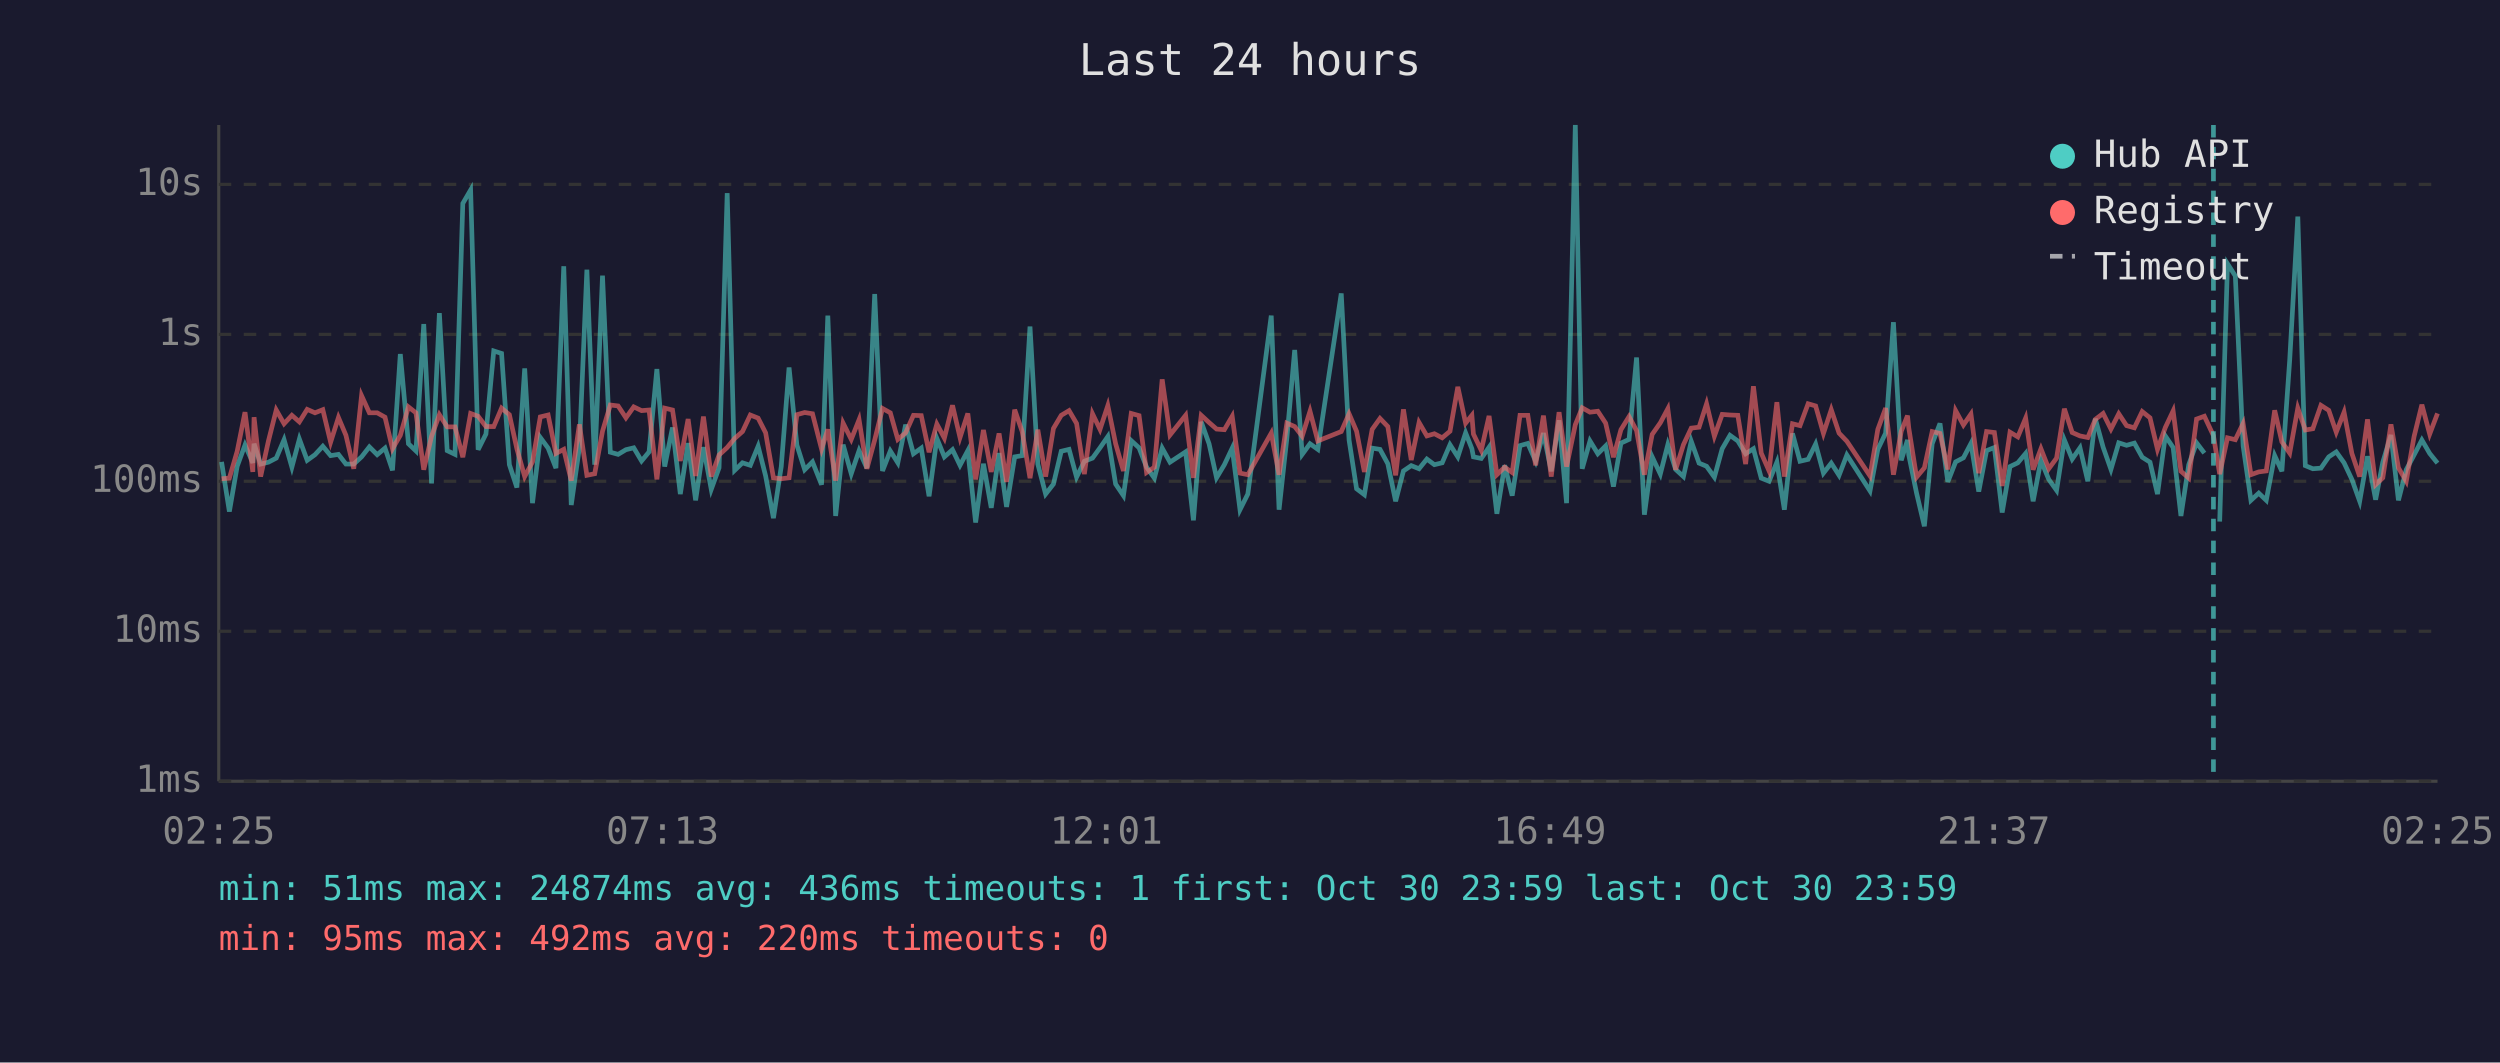
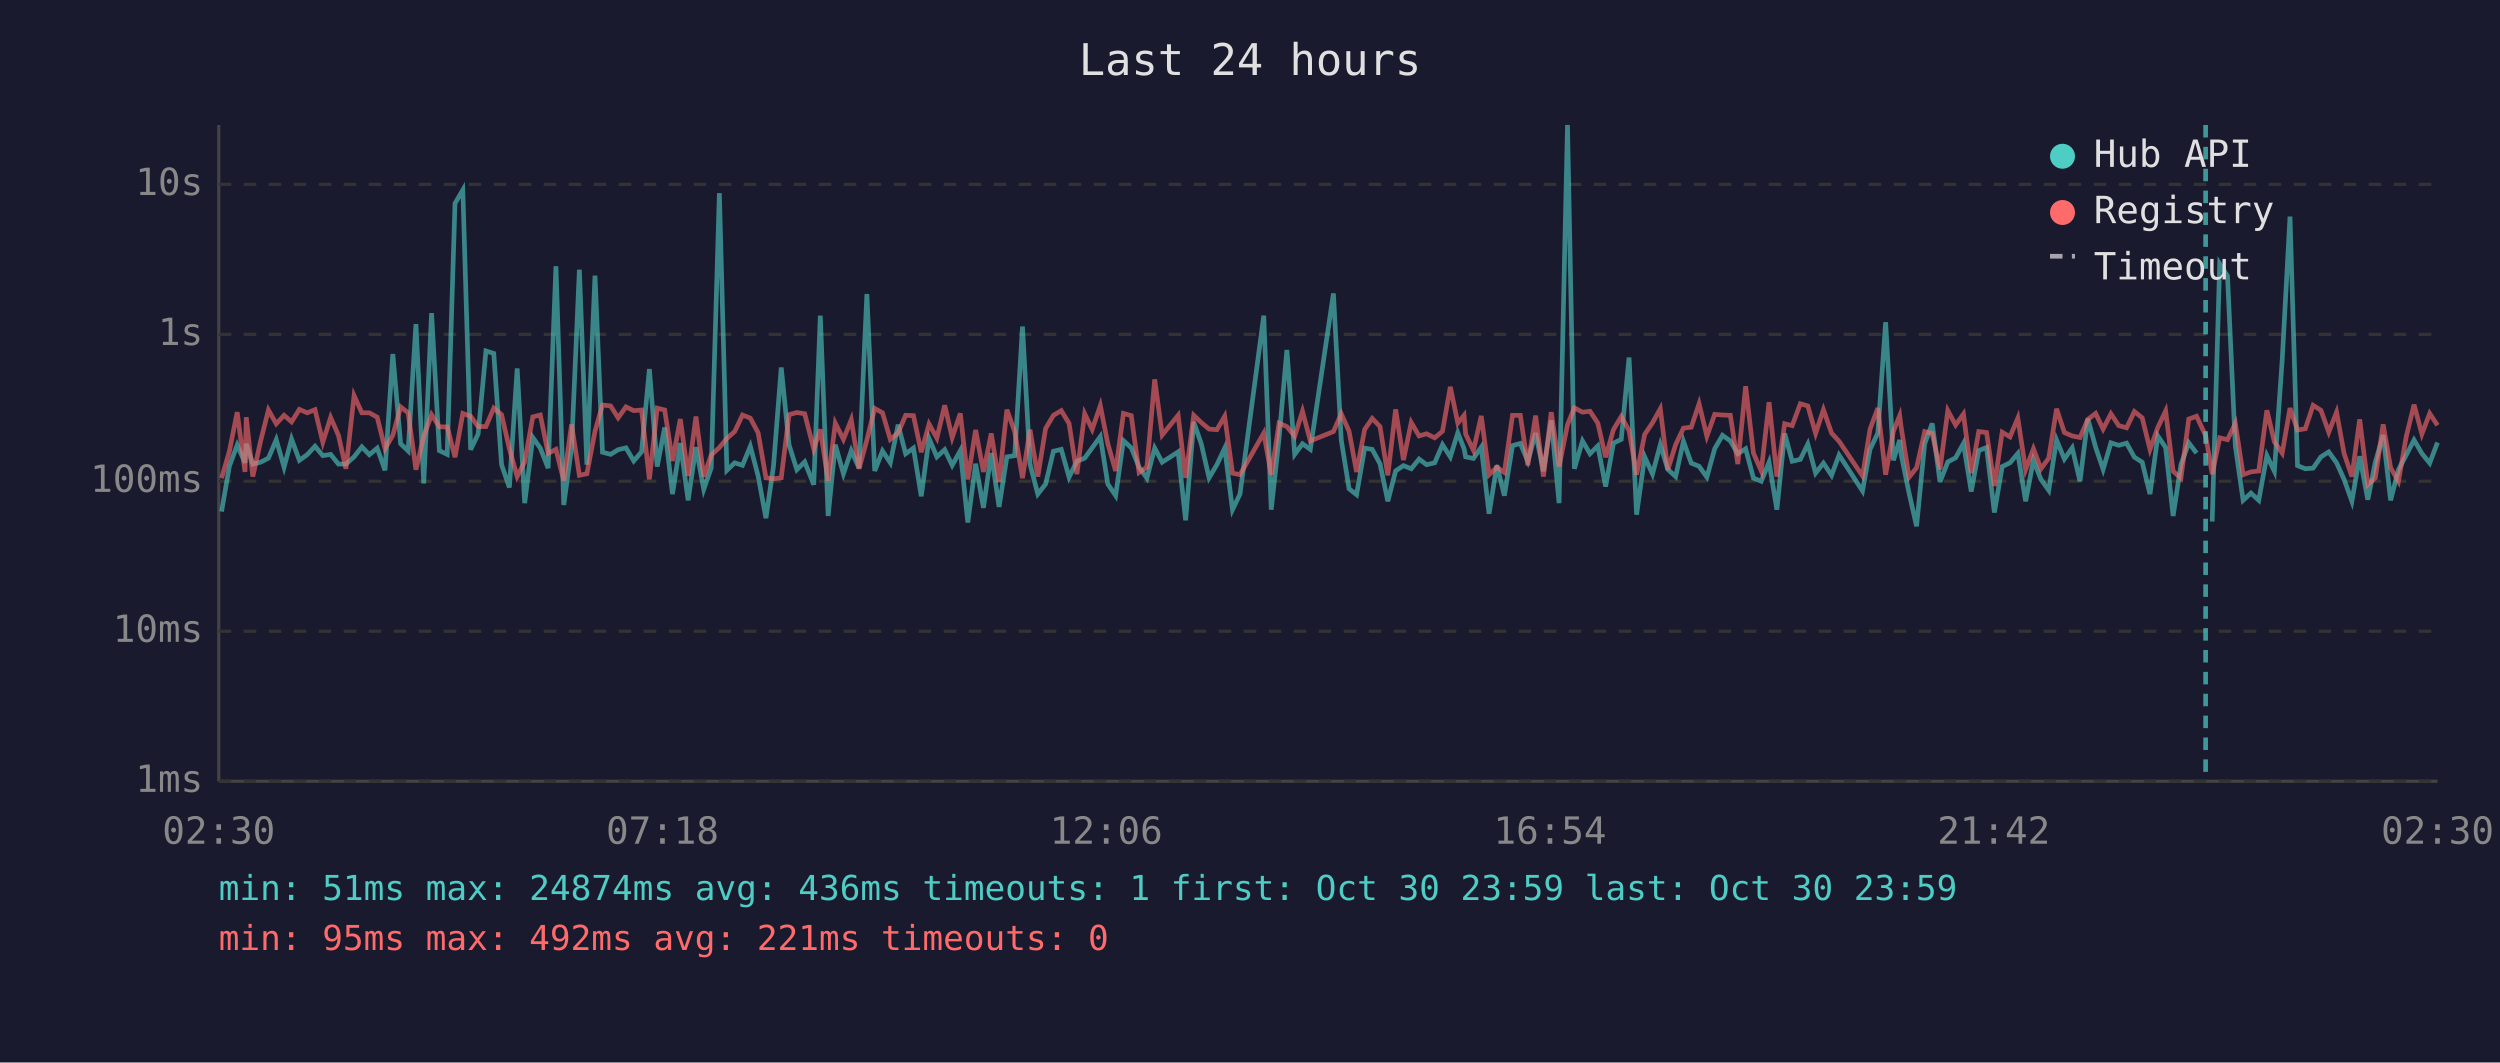
<svg xmlns="http://www.w3.org/2000/svg" viewBox="0 0 800 340" font-family="monospace" font-size="12">
  <rect width="800" height="340" fill="#1a1a2e" />
  <text x="400" y="24" fill="#e0e0e0" font-size="14" text-anchor="middle">Last 24 hours</text>
  <line x1="70" y1="40" x2="70" y2="250" stroke="#444" stroke-width="1" />
  <line x1="70" y1="250" x2="780" y2="250" stroke="#444" stroke-width="1" />
  <line x1="70" y1="250" x2="780" y2="250" stroke="#333" stroke-width="1" stroke-dasharray="4" />
  <text x="65" y="250" fill="#888" text-anchor="end" dominant-baseline="middle">1ms</text>
  <line x1="70" y1="202" x2="780" y2="202" stroke="#333" stroke-width="1" stroke-dasharray="4" />
  <text x="65" y="202" fill="#888" text-anchor="end" dominant-baseline="middle">10ms</text>
  <line x1="70" y1="154" x2="780" y2="154" stroke="#333" stroke-width="1" stroke-dasharray="4" />
  <text x="65" y="154" fill="#888" text-anchor="end" dominant-baseline="middle">100ms</text>
  <line x1="70" y1="107" x2="780" y2="107" stroke="#333" stroke-width="1" stroke-dasharray="4" />
  <text x="65" y="107" fill="#888" text-anchor="end" dominant-baseline="middle">1s</text>
  <line x1="70" y1="59" x2="780" y2="59" stroke="#333" stroke-width="1" stroke-dasharray="4" />
  <text x="65" y="59" fill="#888" text-anchor="end" dominant-baseline="middle">10s</text>
-   <text x="70" y="270" fill="#888" text-anchor="middle">02:25</text>
-   <text x="212" y="270" fill="#888" text-anchor="middle">07:13</text>
-   <text x="354" y="270" fill="#888" text-anchor="middle">12:01</text>
-   <text x="496" y="270" fill="#888" text-anchor="middle">16:49</text>
-   <text x="638" y="270" fill="#888" text-anchor="middle">21:37</text>
-   <text x="780" y="270" fill="#888" text-anchor="middle">02:25</text>
-   <polyline points="70.9,147.8 73.4,163.7 75.9,149.2 78.4,142.4 80.9,148.1 81.3,142.0 83.4,148.5 85.9,147.9 88.4,146.6 90.9,140.7 93.4,149.5 95.8,140.5 98.3,147.3 100.8,145.5 103.3,142.8 105.8,145.8 108.3,145.4 110.7,148.5 113.2,148.5 115.7,146.2 118.2,143.0 120.7,145.5 123.2,143.4 125.6,150.5 128.1,113.3 130.7,142.0 133.1,144.3 135.6,103.7 138.1,154.7 140.6,100.2 143.1,144.2 145.6,145.4 148.1,65.1 150.6,60.8 153.0,143.9 155.5,138.9 158.0,112.3 160.5,113.1 163.0,148.7 165.4,156.0 167.9,117.9 170.4,161.0 172.9,140.0 175.4,143.4 177.9,149.8 180.4,85.2 182.8,161.6 185.4,143.3 187.8,86.3 190.3,148.7 192.8,88.2 195.3,144.7 197.8,145.4 200.3,143.9 202.8,143.3 205.3,147.5 207.7,144.6 210.2,118.1 212.7,149.3 215.2,136.8 217.7,158.1 220.2,141.8 222.6,160.1 225.1,143.1 227.6,156.6 230.1,149.7 232.7,61.8 235.1,150.5 237.6,148.1 240.1,148.9 242.6,142.8 245.0,152.3 247.5,165.8 250.0,149.3 252.5,117.6 255.0,142.4 257.5,150.3 260.0,147.8 262.9,155.1 264.9,101.0 267.4,165.1 269.8,142.3 272.4,151.6 274.9,144.2 277.4,149.8 279.9,94.1 282.4,150.7 284.9,144.3 287.3,148.1 289.8,135.9 292.3,145.2 294.8,143.4 297.3,158.8 299.8,140.3 302.2,146.2 304.8,143.9 307.2,148.9 309.7,144.2 312.2,167.2 314.7,148.4 317.2,162.5 319.7,145.0 322.1,162.2 324.7,146.2 327.1,145.8 329.6,104.5 332.1,148.5 334.6,158.1 337.1,154.9 339.6,144.4 342.1,143.8 344.5,152.7 347.0,147.6 349.6,146.6 352.0,143.3 354.5,139.7 357.0,154.9 359.5,158.6 362.0,141.0 364.5,143.3 366.9,149.5 369.4,153.0 371.9,143.4 374.4,147.9 379.4,144.6 381.9,166.5 384.4,135.0 386.9,142.0 389.3,152.9 391.8,148.7 394.3,143.4 396.8,163.1 399.3,158.1 406.8,101.0 409.3,163.1 411.8,140.2 414.3,112.0 416.7,145.4 419.2,142.0 421.7,143.8 429.2,93.9 431.7,140.8 434.1,156.4 436.6,158.3 439.1,143.4 441.6,143.8 444.1,148.4 446.6,160.4 449.1,150.7 451.6,149.0 454.1,150.0 456.6,146.9 459.0,148.7 461.5,148.1 464.0,142.3 466.5,146.2 469.0,138.5 471.0,143.6 471.5,146.2 474.0,146.7 476.5,143.1 479.0,164.4 481.5,148.9 483.9,158.6 486.4,142.6 488.9,141.9 491.4,147.6 493.9,138.6 496.4,150.8 498.9,134.5 501.3,161.0 504.1,40.0 506.3,150.0 508.8,141.1 511.3,145.2 513.8,142.7 516.3,155.7 518.7,141.8 521.3,140.6 523.7,114.4 526.2,164.7 528.7,146.2 531.3,151.7 533.7,142.3 536.2,150.2 538.7,152.5 541.2,141.2 543.7,148.2 546.1,149.2 548.6,152.7 551.1,143.6 553.6,139.3 556.1,141.1 558.6,145.2 561.1,143.6 563.6,153.0 566.1,154.0 568.6,147.9 571.0,163.1 573.6,138.7 576.0,147.6 578.6,147.0 581.0,142.1 583.5,151.4 586.0,148.2 588.5,152.1 591.0,145.6 598.4,157.1 600.9,143.8 603.4,138.6 605.9,103.1 608.4,147.3 610.4,140.8 610.8,145.6 613.3,157.8 615.8,168.4 618.3,142.0 620.8,135.5 623.3,154.2 625.8,147.8 628.3,146.5 630.7,141.9 633.2,157.3 635.7,144.2 638.2,143.2 640.7,164.0 643.2,149.3 645.7,148.1 648.2,145.1 650.6,160.4 653.1,147.3 655.6,153.4 658.1,156.9 660.6,140.8 663.1,146.9 665.6,143.3 668.1,154.0 670.5,134.0 673.0,143.1 675.5,150.2 678.0,141.7 680.5,142.5 683.0,141.8 685.5,146.3 688.0,147.9 690.4,158.1 692.9,139.5 695.4,143.2 697.9,165.1 700.4,148.7 702.9,141.7 705.4,145.0" fill="none" stroke="#4ecdc4" stroke-width="1.5" opacity="0.6" />
-   <polyline points="710.3,166.9 712.8,84.4 715.3,88.3 717.8,142.7 720.3,160.1 722.8,157.8 725.2,160.1 727.9,145.8 730.2,150.8 732.7,115.3 735.3,69.3 737.7,149.0 740.1,150.0 742.7,149.8 745.2,146.2 747.6,144.6 750.1,148.1 752.6,153.4 755.1,160.4 757.6,146.0 760.2,159.9 762.5,147.9 765.1,139.2 767.5,160.1 770.0,150.3 772.5,145.6 775.0,140.8 777.5,145.1 780.0,148.2" fill="none" stroke="#4ecdc4" stroke-width="1.5" opacity="0.6" />
-   <polyline points="70.9,153.2 73.4,153.0 75.9,144.4 78.4,131.9 80.9,151.0 81.3,133.5 83.4,152.5 85.9,141.1 88.4,131.2 90.9,135.6 93.4,132.9 95.8,135.0 98.3,131.0 100.8,132.1 103.3,131.1 105.8,141.5 108.3,133.6 110.7,139.3 113.2,150.0 115.7,126.6 118.2,132.1 120.7,132.1 123.2,133.5 125.6,143.6 128.1,139.3 130.7,130.2 133.1,132.1 135.6,150.3 138.1,139.6 140.6,132.7 143.1,136.6 145.6,136.6 148.1,146.3 150.6,132.3 153.0,133.2 155.5,136.5 158.0,136.5 160.5,130.6 163.0,132.7 165.4,143.6 167.9,152.5 170.4,147.8 172.9,133.4 175.4,132.8 177.9,145.1 180.4,143.8 182.8,153.8 185.4,135.8 187.8,152.1 190.3,151.6 192.8,138.0 195.3,129.6 197.8,129.9 200.3,133.7 202.8,130.2 205.3,131.4 207.7,131.2 210.2,153.4 212.7,130.6 215.2,131.2 217.7,147.5 220.2,134.1 222.6,152.3 225.1,133.3 227.6,152.5 230.1,145.6 232.7,143.2 235.1,140.3 237.6,138.1 240.1,132.8 242.6,133.8 245.0,138.5 247.5,152.9 250.0,153.2 252.5,152.9 255.0,132.7 257.5,132.0 260.0,132.4 262.9,143.7 264.9,137.4 267.4,153.8 269.8,135.4 272.4,140.6 274.9,134.3 277.4,150.0 279.9,140.8 282.4,130.7 284.9,132.1 287.3,140.6 289.8,138.5 292.3,132.9 294.8,133.0 297.3,144.7 299.8,135.7 302.2,140.2 304.8,129.7 307.2,140.0 309.7,132.3 312.2,153.4 314.7,137.6 317.2,151.0 319.7,138.7 322.1,154.2 324.7,131.1 327.1,138.1 329.6,153.0 332.1,137.5 334.6,152.5 337.1,137.1 339.6,132.9 342.1,131.4 344.5,135.5 347.0,151.7 349.6,132.4 352.0,137.4 354.5,129.8 357.0,142.0 359.5,150.7 362.0,132.3 364.5,133.0 366.9,151.2 369.4,149.5 371.9,121.4 374.4,139.2 379.4,132.9 381.9,152.9 384.4,132.9 386.9,135.2 389.3,137.3 391.8,137.5 394.3,133.2 396.8,151.4 399.3,151.9 406.8,138.6 409.3,151.9 411.8,135.4 414.3,136.5 416.7,139.6 419.2,131.6 421.7,141.1 429.2,138.1 431.7,132.4 434.1,138.0 436.6,151.0 439.1,137.4 441.6,133.9 444.1,136.5 446.6,152.1 449.1,131.0 451.6,147.2 454.1,135.2 456.6,139.5 459.0,138.8 461.5,140.1 464.0,138.0 466.5,123.8 469.0,135.4 471.0,132.9 471.5,138.9 474.0,144.1 476.5,133.1 479.0,151.9 481.5,149.5 483.9,151.2 486.4,132.9 488.9,132.9 491.4,148.9 493.9,133.0 496.4,152.5 498.9,131.9 501.3,149.3 504.1,135.9 506.3,130.5 508.8,131.9 511.3,131.6 513.8,135.4 516.3,146.3 518.7,137.5 521.3,133.3 523.7,137.8 526.2,151.9 528.7,139.0 531.3,135.3 533.7,130.8 536.2,150.3 538.7,142.3 541.2,137.0 543.7,136.7 546.1,129.2 548.6,139.6 551.1,132.6 553.6,132.8 556.1,132.9 558.6,148.5 561.1,123.6 563.6,145.0 566.1,150.7 568.6,128.7 571.0,152.5 573.6,135.6 576.0,136.2 578.6,129.2 581.0,129.9 583.5,138.7 586.0,131.1 588.5,138.6 591.0,141.2 598.4,152.3 600.9,137.4 603.4,130.6 605.9,151.9 608.4,138.0 610.4,133.0 610.8,136.9 613.3,152.7 615.8,149.7 618.3,138.1 620.8,138.7 623.3,150.2 625.8,131.4 628.3,136.0 630.7,132.5 633.2,151.4 635.7,138.1 638.2,138.4 640.7,155.5 643.2,138.3 645.7,139.8 648.2,133.8 650.6,150.3 653.1,143.6 655.6,150.0 658.1,146.6 660.6,130.8 663.1,138.4 665.6,139.5 668.1,140.0 670.5,134.2 673.0,132.3 675.5,137.3 678.0,132.4 680.5,136.2 683.0,136.9 685.5,131.7 688.0,133.7 690.4,143.8 692.9,136.8 695.4,131.5 697.9,150.8 700.4,153.0 702.9,134.1 705.4,133.2 708.3,139.4 710.3,151.7 712.8,140.1 715.3,140.7 717.8,135.5 720.3,151.9 722.8,151.0 725.2,150.7 727.9,131.3 730.2,141.4 732.7,145.0 735.3,130.6 737.7,137.6 740.1,137.2 742.7,129.7 745.2,131.3 747.6,138.3 750.1,131.9 752.6,145.1 755.1,152.5 757.6,134.2 760.2,155.1 762.5,152.9 765.1,135.8 767.5,149.7 770.0,154.0 772.5,139.7 775.0,129.5 777.5,138.9 780.0,132.3" fill="none" stroke="#ff6b6b" stroke-width="1.5" opacity="0.6" />
-   <line x1="708.3" y1="40" x2="708.3" y2="250" stroke="#4ecdc4" stroke-width="1.5" stroke-dasharray="4,3" opacity="0.7" />
+   <text x="70" y="270" fill="#888" text-anchor="middle">02:30</text>
+   <text x="212" y="270" fill="#888" text-anchor="middle">07:18</text>
+   <text x="354" y="270" fill="#888" text-anchor="middle">12:06</text>
+   <text x="496" y="270" fill="#888" text-anchor="middle">16:54</text>
+   <text x="638" y="270" fill="#888" text-anchor="middle">21:42</text>
+   <text x="780" y="270" fill="#888" text-anchor="middle">02:30</text>
+   <polyline points="70.9,163.7 73.4,149.2 75.9,142.4 78.4,148.1 78.8,142.0 80.9,148.5 83.4,147.9 85.9,146.6 88.4,140.7 90.9,149.5 93.3,140.5 95.8,147.3 98.3,145.5 100.8,142.8 103.3,145.8 105.8,145.4 108.3,148.5 110.7,148.5 113.3,146.2 115.8,143.0 118.2,145.5 120.7,143.4 123.2,150.5 125.7,113.3 128.2,142.0 130.6,144.3 133.1,103.7 135.6,154.7 138.1,100.2 140.6,144.2 143.1,145.4 145.6,65.1 148.1,60.8 150.6,143.9 153.0,138.9 155.5,112.3 158.0,113.1 160.5,148.7 163.0,156.0 165.5,117.9 167.9,161.0 170.5,140.0 172.9,143.4 175.4,149.8 177.9,85.2 180.4,161.6 182.9,143.3 185.4,86.3 187.8,148.7 190.4,88.2 192.8,144.7 195.4,145.4 197.8,143.9 200.3,143.3 202.8,147.5 205.3,144.6 207.8,118.1 210.3,149.3 212.7,136.8 215.2,158.1 217.7,141.8 220.2,160.1 222.7,143.1 225.2,156.6 227.6,149.7 230.2,61.8 232.6,150.5 235.1,148.1 237.6,148.9 240.1,142.8 242.6,152.3 245.1,165.8 247.5,149.3 250.0,117.6 252.5,142.4 255.0,150.3 257.5,147.8 260.4,155.1 262.5,101.0 265.0,165.1 267.3,142.3 269.9,151.6 272.4,144.2 274.9,149.8 277.4,94.1 279.9,150.7 282.4,144.3 284.9,148.1 287.4,135.9 289.8,145.2 292.3,143.4 294.8,158.8 297.3,140.3 299.8,146.2 302.3,143.9 304.7,148.9 307.3,144.2 309.7,167.2 312.2,148.4 314.7,162.5 317.2,145.0 319.7,162.2 322.2,146.2 324.7,145.8 327.2,104.5 329.6,148.5 332.1,158.1 334.6,154.9 337.1,144.4 339.6,143.8 342.1,152.7 344.6,147.6 347.1,146.6 349.5,143.3 352.1,139.7 354.5,154.9 357.0,158.6 359.5,141.0 362.0,143.3 364.5,149.5 367.0,153.0 369.5,143.4 371.9,147.9 377.0,144.6 379.4,166.5 382.0,135.0 384.4,142.0 386.9,152.9 389.4,148.7 391.9,143.4 394.4,163.1 396.8,158.1 404.4,101.0 406.8,163.1 409.3,140.2 411.8,112.0 414.3,145.4 416.8,142.0 419.3,143.8 426.7,93.9 429.2,140.8 431.7,156.4 434.1,158.3 436.7,143.4 439.1,143.8 441.6,148.4 444.1,160.4 446.6,150.7 449.1,149.0 451.6,150.0 454.1,146.9 456.5,148.7 459.1,148.1 461.6,142.3 464.1,146.2 466.5,138.5 468.5,143.6 469.0,146.2 471.5,146.7 474.0,143.1 476.5,164.4 479.0,148.9 481.4,158.6 484.0,142.6 486.5,141.9 488.9,147.6 491.4,138.6 493.9,150.8 496.4,134.5 498.9,161.0 501.6,40.0 503.8,150.0 506.4,141.1 508.8,145.2 511.3,142.7 513.8,155.7 516.3,141.8 518.8,140.6 521.3,114.4 523.7,164.7 526.3,146.2 528.8,151.7 531.3,142.3 533.7,150.2 536.2,152.5 538.7,141.2 541.2,148.2 543.7,149.2 546.2,152.7 548.7,143.6 551.2,139.3 553.7,141.1 556.1,145.2 558.6,143.6 561.1,153.0 563.6,154.0 566.1,147.9 568.6,163.1 571.1,138.7 573.5,147.6 576.1,147.0 578.5,142.1 581.0,151.4 583.5,148.2 586.1,152.1 588.5,145.6 596.0,157.1 598.4,143.8 600.9,138.6 603.4,103.1 605.9,147.3 607.9,140.8 608.4,145.6 610.9,157.8 613.3,168.4 615.9,142.0 618.3,135.5 620.8,154.2 623.3,147.8 625.8,146.5 628.3,141.9 630.8,157.3 633.2,144.2 635.7,143.2 638.2,164.0 640.7,149.3 643.2,148.1 645.7,145.1 648.2,160.4 650.7,147.3 653.1,153.4 655.6,156.9 658.1,140.8 660.6,146.9 663.1,143.3 665.6,154.0 668.1,134.0 670.6,143.1 673.0,150.2 675.5,141.7 678.0,142.5 680.5,141.8 683.0,146.3 685.5,147.9 688.0,158.1 690.5,139.5 693.0,143.2 695.4,165.1 697.9,148.7 700.4,141.7 702.9,145.0" fill="none" stroke="#4ecdc4" stroke-width="1.5" opacity="0.6" />
+   <polyline points="707.9,166.9 710.3,84.4 712.8,88.3 715.3,142.7 717.8,160.1 720.3,157.8 722.8,160.1 725.4,145.8 727.8,150.8 730.3,115.3 732.8,69.3 735.2,149.0 737.7,150.0 740.2,149.8 742.7,146.2 745.2,144.6 747.7,148.1 750.1,153.4 752.6,160.4 755.1,146.0 757.7,159.9 760.1,147.9 762.6,139.2 765.0,160.1 767.5,150.3 770.0,145.6 772.5,140.8 775.0,145.1 777.5,148.2 780.0,141.6" fill="none" stroke="#4ecdc4" stroke-width="1.5" opacity="0.6" />
+   <polyline points="70.9,153.0 73.4,144.4 75.9,131.9 78.4,151.0 78.8,133.5 80.9,152.5 83.4,141.1 85.9,131.2 88.4,135.6 90.9,132.9 93.3,135.0 95.8,131.0 98.3,132.1 100.8,131.1 103.3,141.5 105.8,133.6 108.3,139.3 110.7,150.0 113.3,126.6 115.8,132.1 118.2,132.1 120.7,133.5 123.2,143.6 125.7,139.3 128.2,130.2 130.6,132.1 133.1,150.3 135.6,139.6 138.1,132.7 140.6,136.6 143.1,136.6 145.6,146.3 148.1,132.3 150.6,133.2 153.0,136.5 155.5,136.5 158.0,130.6 160.5,132.7 163.0,143.6 165.5,152.5 167.9,147.8 170.5,133.4 172.9,132.8 175.4,145.1 177.9,143.8 180.4,153.8 182.9,135.8 185.4,152.1 187.8,151.6 190.4,138.0 192.8,129.6 195.4,129.9 197.8,133.7 200.3,130.2 202.8,131.4 205.3,131.2 207.8,153.4 210.3,130.6 212.7,131.2 215.2,147.5 217.7,134.1 220.2,152.3 222.7,133.3 225.2,152.5 227.6,145.6 230.2,143.2 232.6,140.3 235.1,138.1 237.6,132.8 240.1,133.8 242.6,138.5 245.1,152.9 247.5,153.2 250.0,152.9 252.5,132.7 255.0,132.0 257.5,132.4 260.4,143.7 262.5,137.4 265.0,153.8 267.3,135.4 269.9,140.6 272.4,134.3 274.9,150.0 277.4,140.8 279.9,130.7 282.4,132.1 284.9,140.6 287.4,138.5 289.8,132.9 292.3,133.0 294.8,144.7 297.3,135.7 299.8,140.2 302.3,129.7 304.7,140.0 307.3,132.3 309.7,153.4 312.2,137.6 314.7,151.0 317.2,138.7 319.7,154.2 322.2,131.1 324.7,138.1 327.2,153.0 329.6,137.5 332.1,152.5 334.6,137.1 337.1,132.9 339.6,131.4 342.1,135.5 344.6,151.7 347.1,132.4 349.5,137.4 352.1,129.8 354.5,142.0 357.0,150.7 359.5,132.3 362.0,133.0 364.5,151.2 367.0,149.5 369.5,121.4 371.9,139.2 377.0,132.9 379.4,152.9 382.0,132.9 384.4,135.2 386.9,137.3 389.4,137.5 391.9,133.2 394.4,151.4 396.8,151.9 404.4,138.6 406.8,151.9 409.3,135.4 411.8,136.5 414.3,139.6 416.8,131.6 419.3,141.1 426.7,138.1 429.2,132.4 431.7,138.0 434.1,151.0 436.7,137.4 439.1,133.9 441.6,136.5 444.1,152.1 446.6,131.0 449.1,147.2 451.6,135.2 454.1,139.5 456.5,138.8 459.1,140.1 461.6,138.0 464.1,123.8 466.5,135.4 468.5,132.9 469.0,138.9 471.5,144.1 474.0,133.1 476.5,151.9 479.0,149.5 481.4,151.2 484.0,132.9 486.5,132.9 488.9,148.9 491.4,133.0 493.9,152.5 496.4,131.9 498.9,149.3 501.6,135.9 503.8,130.5 506.4,131.9 508.8,131.6 511.3,135.4 513.8,146.3 516.3,137.5 518.8,133.3 521.3,137.8 523.7,151.9 526.3,139.0 528.8,135.3 531.3,130.8 533.7,150.3 536.2,142.3 538.7,137.0 541.2,136.7 543.7,129.2 546.2,139.6 548.7,132.6 551.2,132.8 553.7,132.9 556.1,148.5 558.6,123.6 561.1,145.0 563.6,150.7 566.1,128.7 568.6,152.5 571.1,135.6 573.5,136.2 576.1,129.2 578.5,129.9 581.0,138.7 583.5,131.1 586.1,138.6 588.5,141.2 596.0,152.3 598.4,137.4 600.9,130.6 603.4,151.9 605.9,138.0 607.9,133.0 608.4,136.9 610.9,152.7 613.3,149.7 615.9,138.1 618.3,138.7 620.8,150.2 623.3,131.4 625.8,136.0 628.3,132.5 630.8,151.4 633.2,138.1 635.7,138.4 638.2,155.5 640.7,138.3 643.2,139.8 645.7,133.8 648.2,150.3 650.7,143.6 653.1,150.0 655.6,146.6 658.1,130.8 660.6,138.4 663.1,139.5 665.6,140.0 668.1,134.2 670.6,132.3 673.0,137.3 675.5,132.4 678.0,136.2 680.5,136.9 683.0,131.7 685.5,133.7 688.0,143.8 690.5,136.8 693.0,131.5 695.4,150.8 697.9,153.0 700.4,134.1 702.9,133.2 705.8,139.4 707.9,151.7 710.3,140.1 712.8,140.7 715.3,135.5 717.8,151.9 720.3,151.0 722.8,150.7 725.4,131.3 727.8,141.4 730.3,145.0 732.8,130.6 735.2,137.6 737.7,137.2 740.2,129.7 742.7,131.3 745.2,138.3 747.7,131.9 750.1,145.1 752.6,152.5 755.1,134.2 757.7,155.1 760.1,152.9 762.6,135.8 765.0,149.7 767.5,154.0 770.0,139.7 772.5,129.5 775.0,138.9 777.5,132.3 780.0,136.1" fill="none" stroke="#ff6b6b" stroke-width="1.5" opacity="0.6" />
+   <line x1="705.8" y1="40" x2="705.8" y2="250" stroke="#4ecdc4" stroke-width="1.5" stroke-dasharray="4,3" opacity="0.7" />
  <circle cx="660" cy="50" r="4" fill="#4ecdc4" />
  <text x="670" y="50" fill="#e0e0e0" dominant-baseline="middle">Hub API</text>
  <circle cx="660" cy="68" r="4" fill="#ff6b6b" />
  <text x="670" y="68" fill="#e0e0e0" dominant-baseline="middle">Registry</text>
  <line x1="656" y1="82" x2="664" y2="82" stroke="#e0e0e0" stroke-width="1.5" stroke-dasharray="4,3" opacity="0.7" />
  <text x="670" y="86" fill="#e0e0e0" dominant-baseline="middle">Timeout</text>
  <text x="70" y="288" fill="#4ecdc4" font-size="11">min: 51ms  max: 24874ms  avg: 436ms  timeouts: 1  first: Oct 30 23:59  last: Oct 30 23:59</text>
-   <text x="70" y="304" fill="#ff6b6b" font-size="11">min: 95ms  max: 492ms  avg: 220ms  timeouts: 0</text>
+   <text x="70" y="304" fill="#ff6b6b" font-size="11">min: 95ms  max: 492ms  avg: 221ms  timeouts: 0</text>
</svg>
